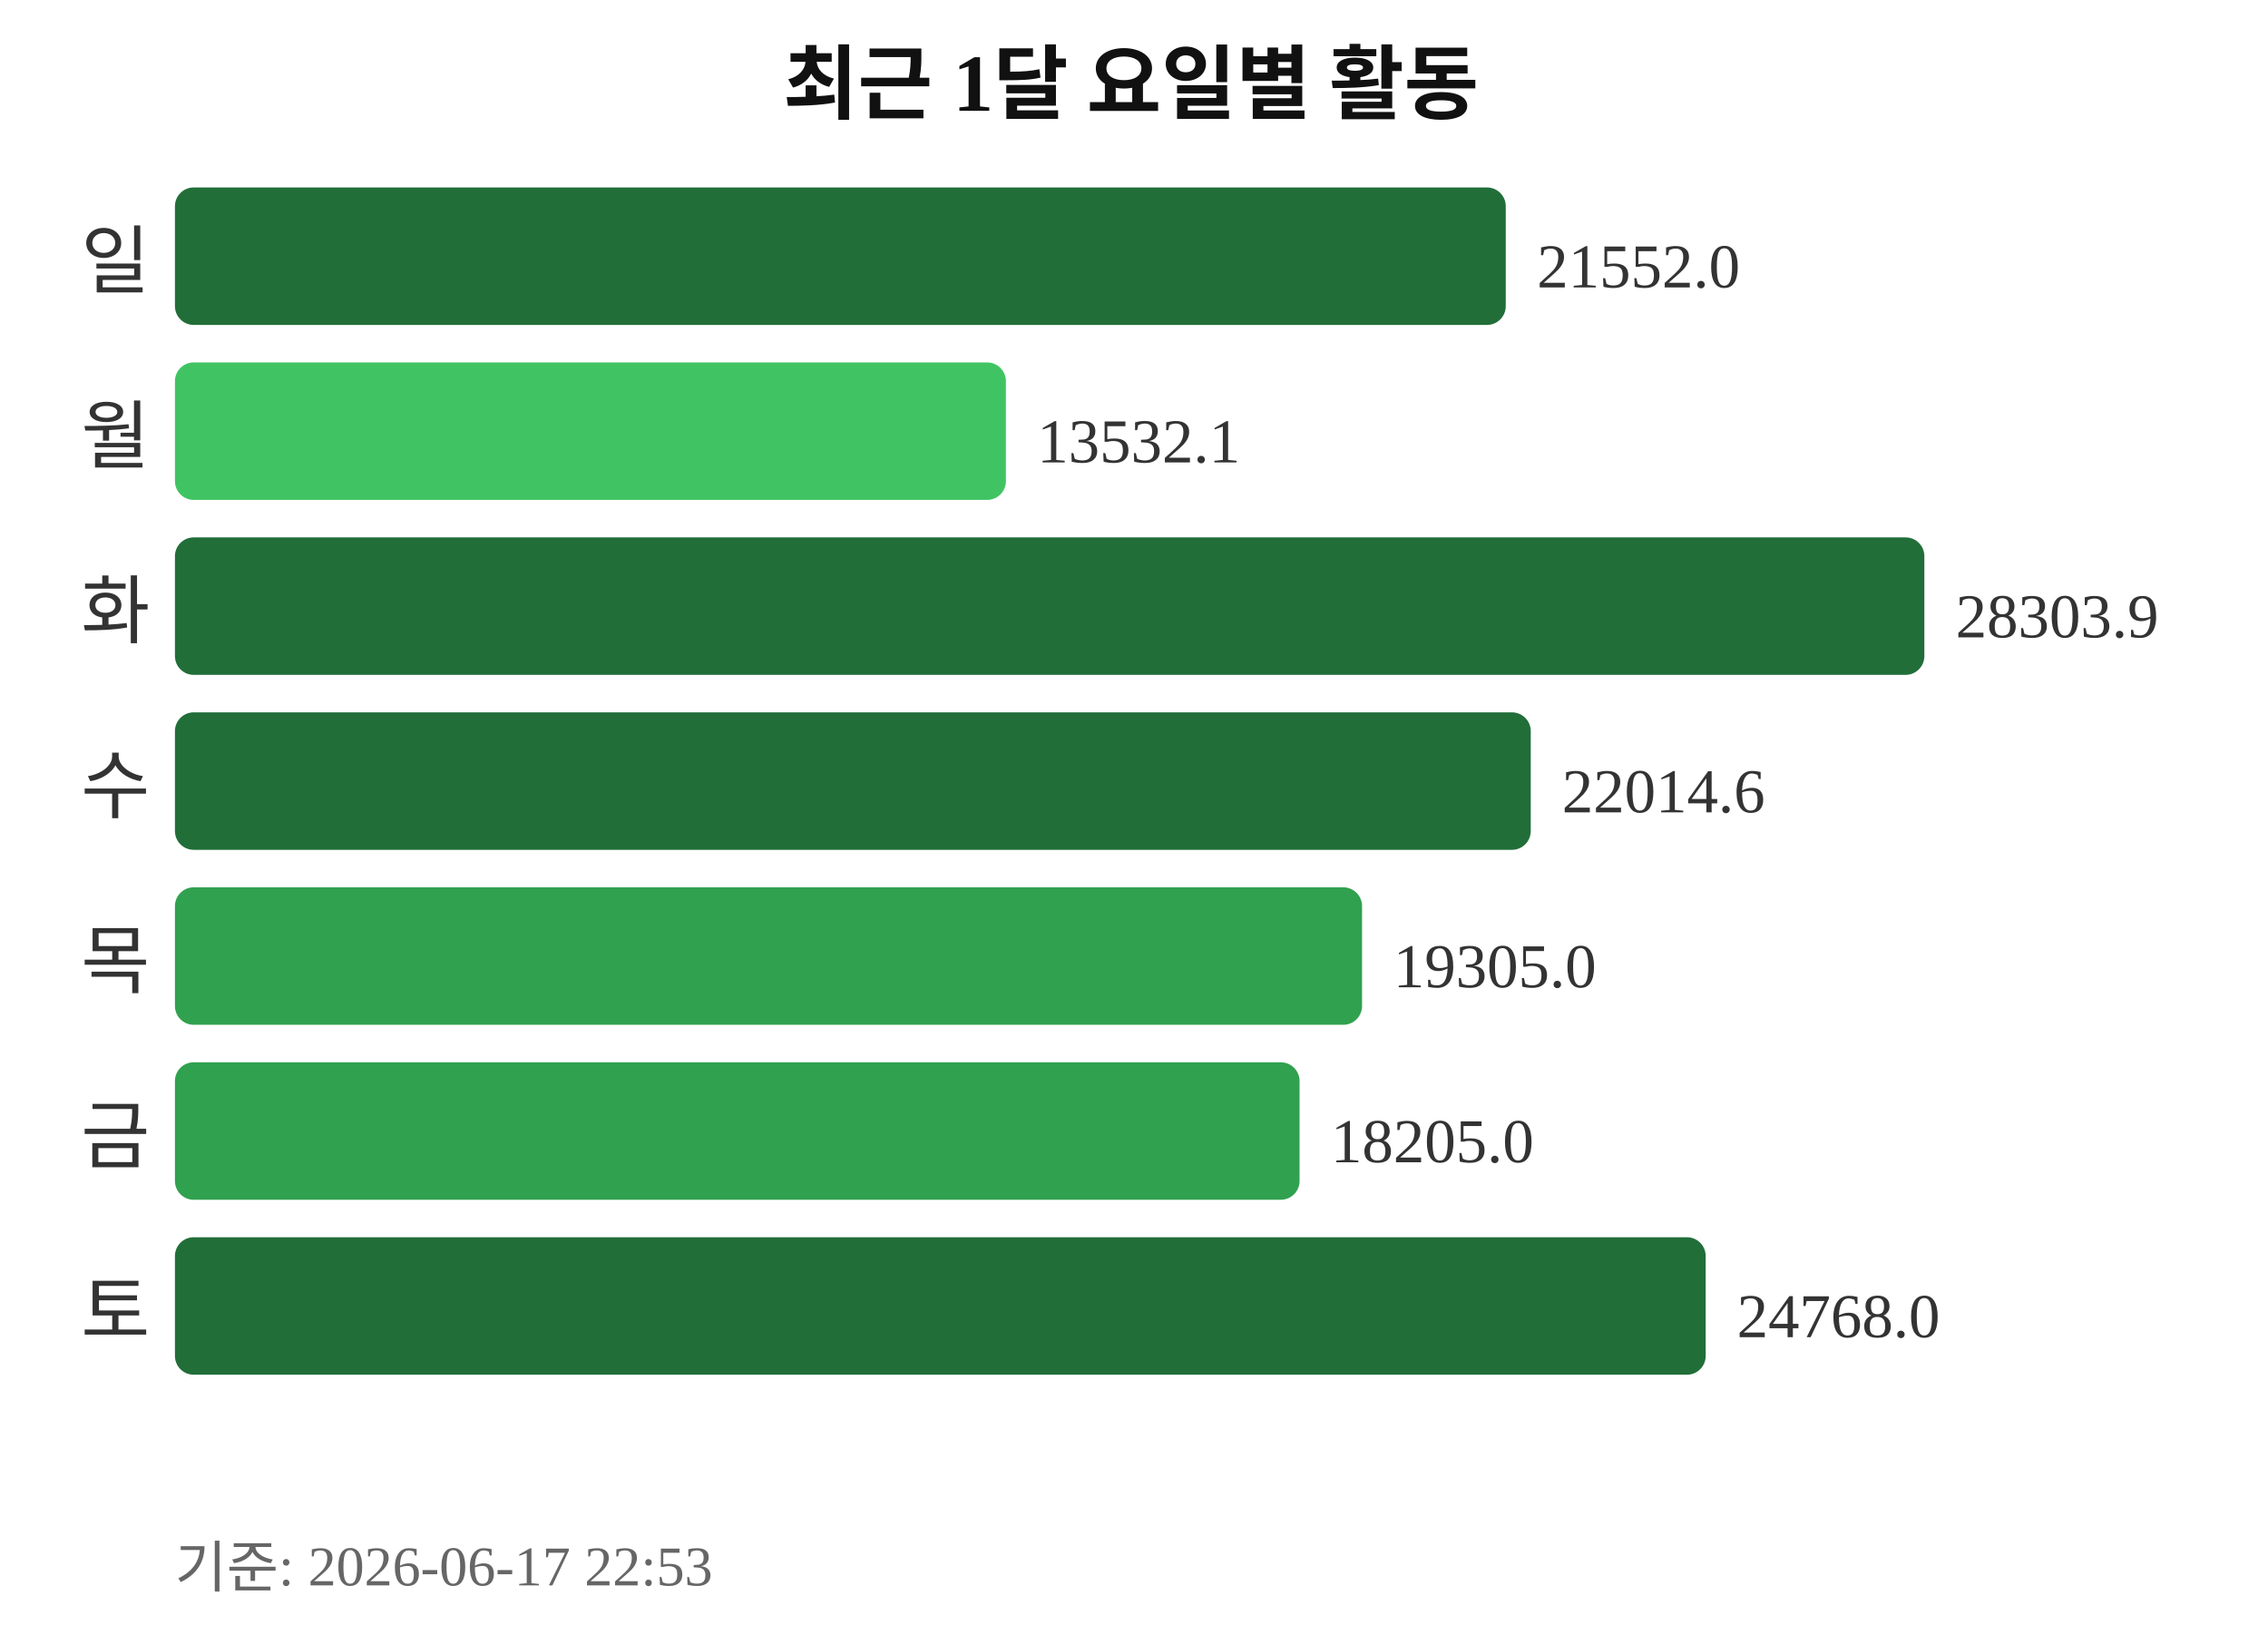
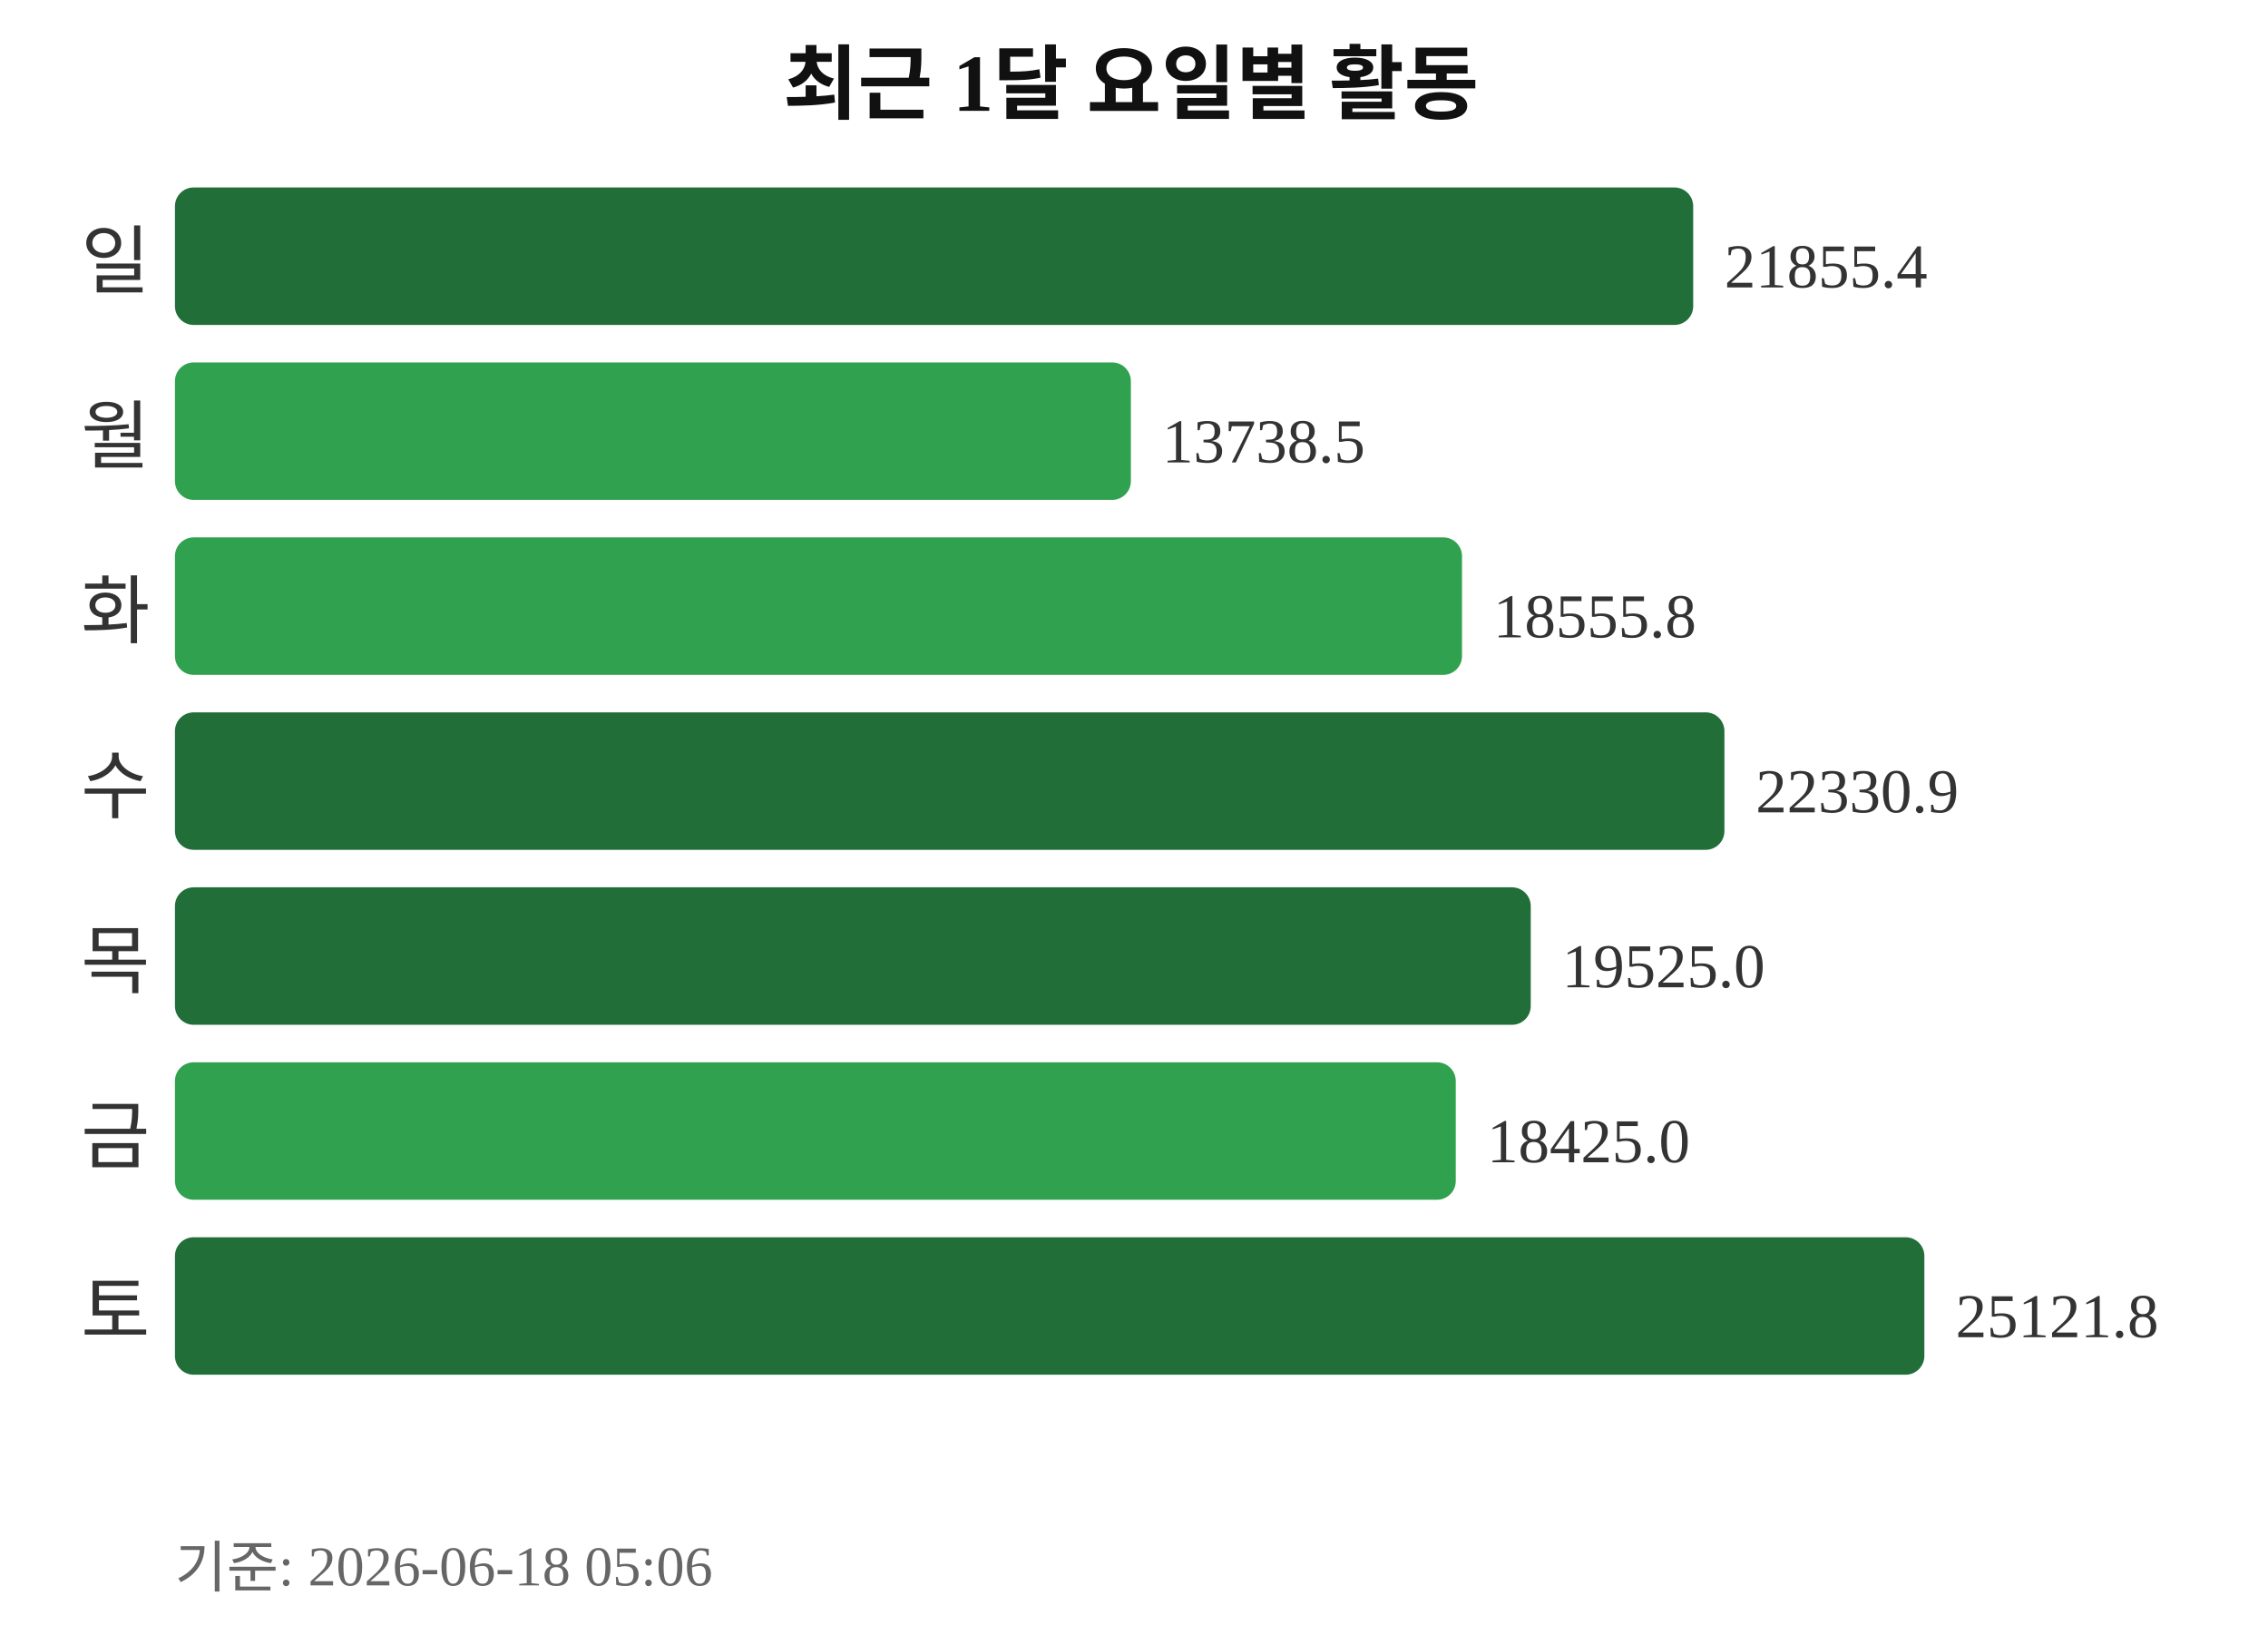
<svg xmlns="http://www.w3.org/2000/svg" width="363" height="260">
  <text x="181" y="18" text-anchor="middle" font-size="13" font-weight="bold" fill="#111111">최근 1달 요일별 활동</text>
  <text x="24" y="46" text-anchor="end" font-size="12" fill="#333333">일</text>
-   <rect x="28" y="30" width="213" height="22" rx="3" fill="#216e39" />
-   <text x="246" y="46" font-size="10" fill="#333333">21552.0</text>
+   <rect x="28" y="30" width="243" height="22" rx="3" fill="#216e39" />
+   <text x="276" y="46" font-size="10" fill="#333333">21855.4</text>
  <text x="24" y="74" text-anchor="end" font-size="12" fill="#333333">월</text>
-   <rect x="28" y="58" width="133" height="22" rx="3" fill="#40c463" />
-   <text x="166" y="74" font-size="10" fill="#333333">13532.1</text>
+   <rect x="28" y="58" width="153" height="22" rx="3" fill="#30a14e" />
+   <text x="186" y="74" font-size="10" fill="#333333">13738.5</text>
  <text x="24" y="102" text-anchor="end" font-size="12" fill="#333333">화</text>
-   <rect x="28" y="86" width="280" height="22" rx="3" fill="#216e39" />
-   <text x="313" y="102" font-size="10" fill="#333333">28303.9</text>
+   <rect x="28" y="86" width="206" height="22" rx="3" fill="#30a14e" />
+   <text x="239" y="102" font-size="10" fill="#333333">18555.8</text>
  <text x="24" y="130" text-anchor="end" font-size="12" fill="#333333">수</text>
-   <rect x="28" y="114" width="217" height="22" rx="3" fill="#216e39" />
-   <text x="250" y="130" font-size="10" fill="#333333">22014.6</text>
+   <rect x="28" y="114" width="248" height="22" rx="3" fill="#216e39" />
+   <text x="281" y="130" font-size="10" fill="#333333">22330.9</text>
  <text x="24" y="158" text-anchor="end" font-size="12" fill="#333333">목</text>
-   <rect x="28" y="142" width="190" height="22" rx="3" fill="#30a14e" />
-   <text x="223" y="158" font-size="10" fill="#333333">19305.0</text>
+   <rect x="28" y="142" width="217" height="22" rx="3" fill="#216e39" />
+   <text x="250" y="158" font-size="10" fill="#333333">19525.0</text>
  <text x="24" y="186" text-anchor="end" font-size="12" fill="#333333">금</text>
-   <rect x="28" y="170" width="180" height="22" rx="3" fill="#30a14e" />
-   <text x="213" y="186" font-size="10" fill="#333333">18205.0</text>
+   <rect x="28" y="170" width="205" height="22" rx="3" fill="#30a14e" />
+   <text x="238" y="186" font-size="10" fill="#333333">18425.0</text>
  <text x="24" y="214" text-anchor="end" font-size="12" fill="#333333">토</text>
-   <rect x="28" y="198" width="245" height="22" rx="3" fill="#216e39" />
-   <text x="278" y="214" font-size="10" fill="#333333">24768.0</text>
-   <text x="28" y="254" font-size="9" fill="#666666">기준: 2026-06-17 22:53</text>
+   <rect x="28" y="198" width="280" height="22" rx="3" fill="#216e39" />
+   <text x="313" y="214" font-size="10" fill="#333333">25121.8</text>
+   <text x="28" y="254" font-size="9" fill="#666666">기준: 2026-06-18 05:06</text>
</svg>
